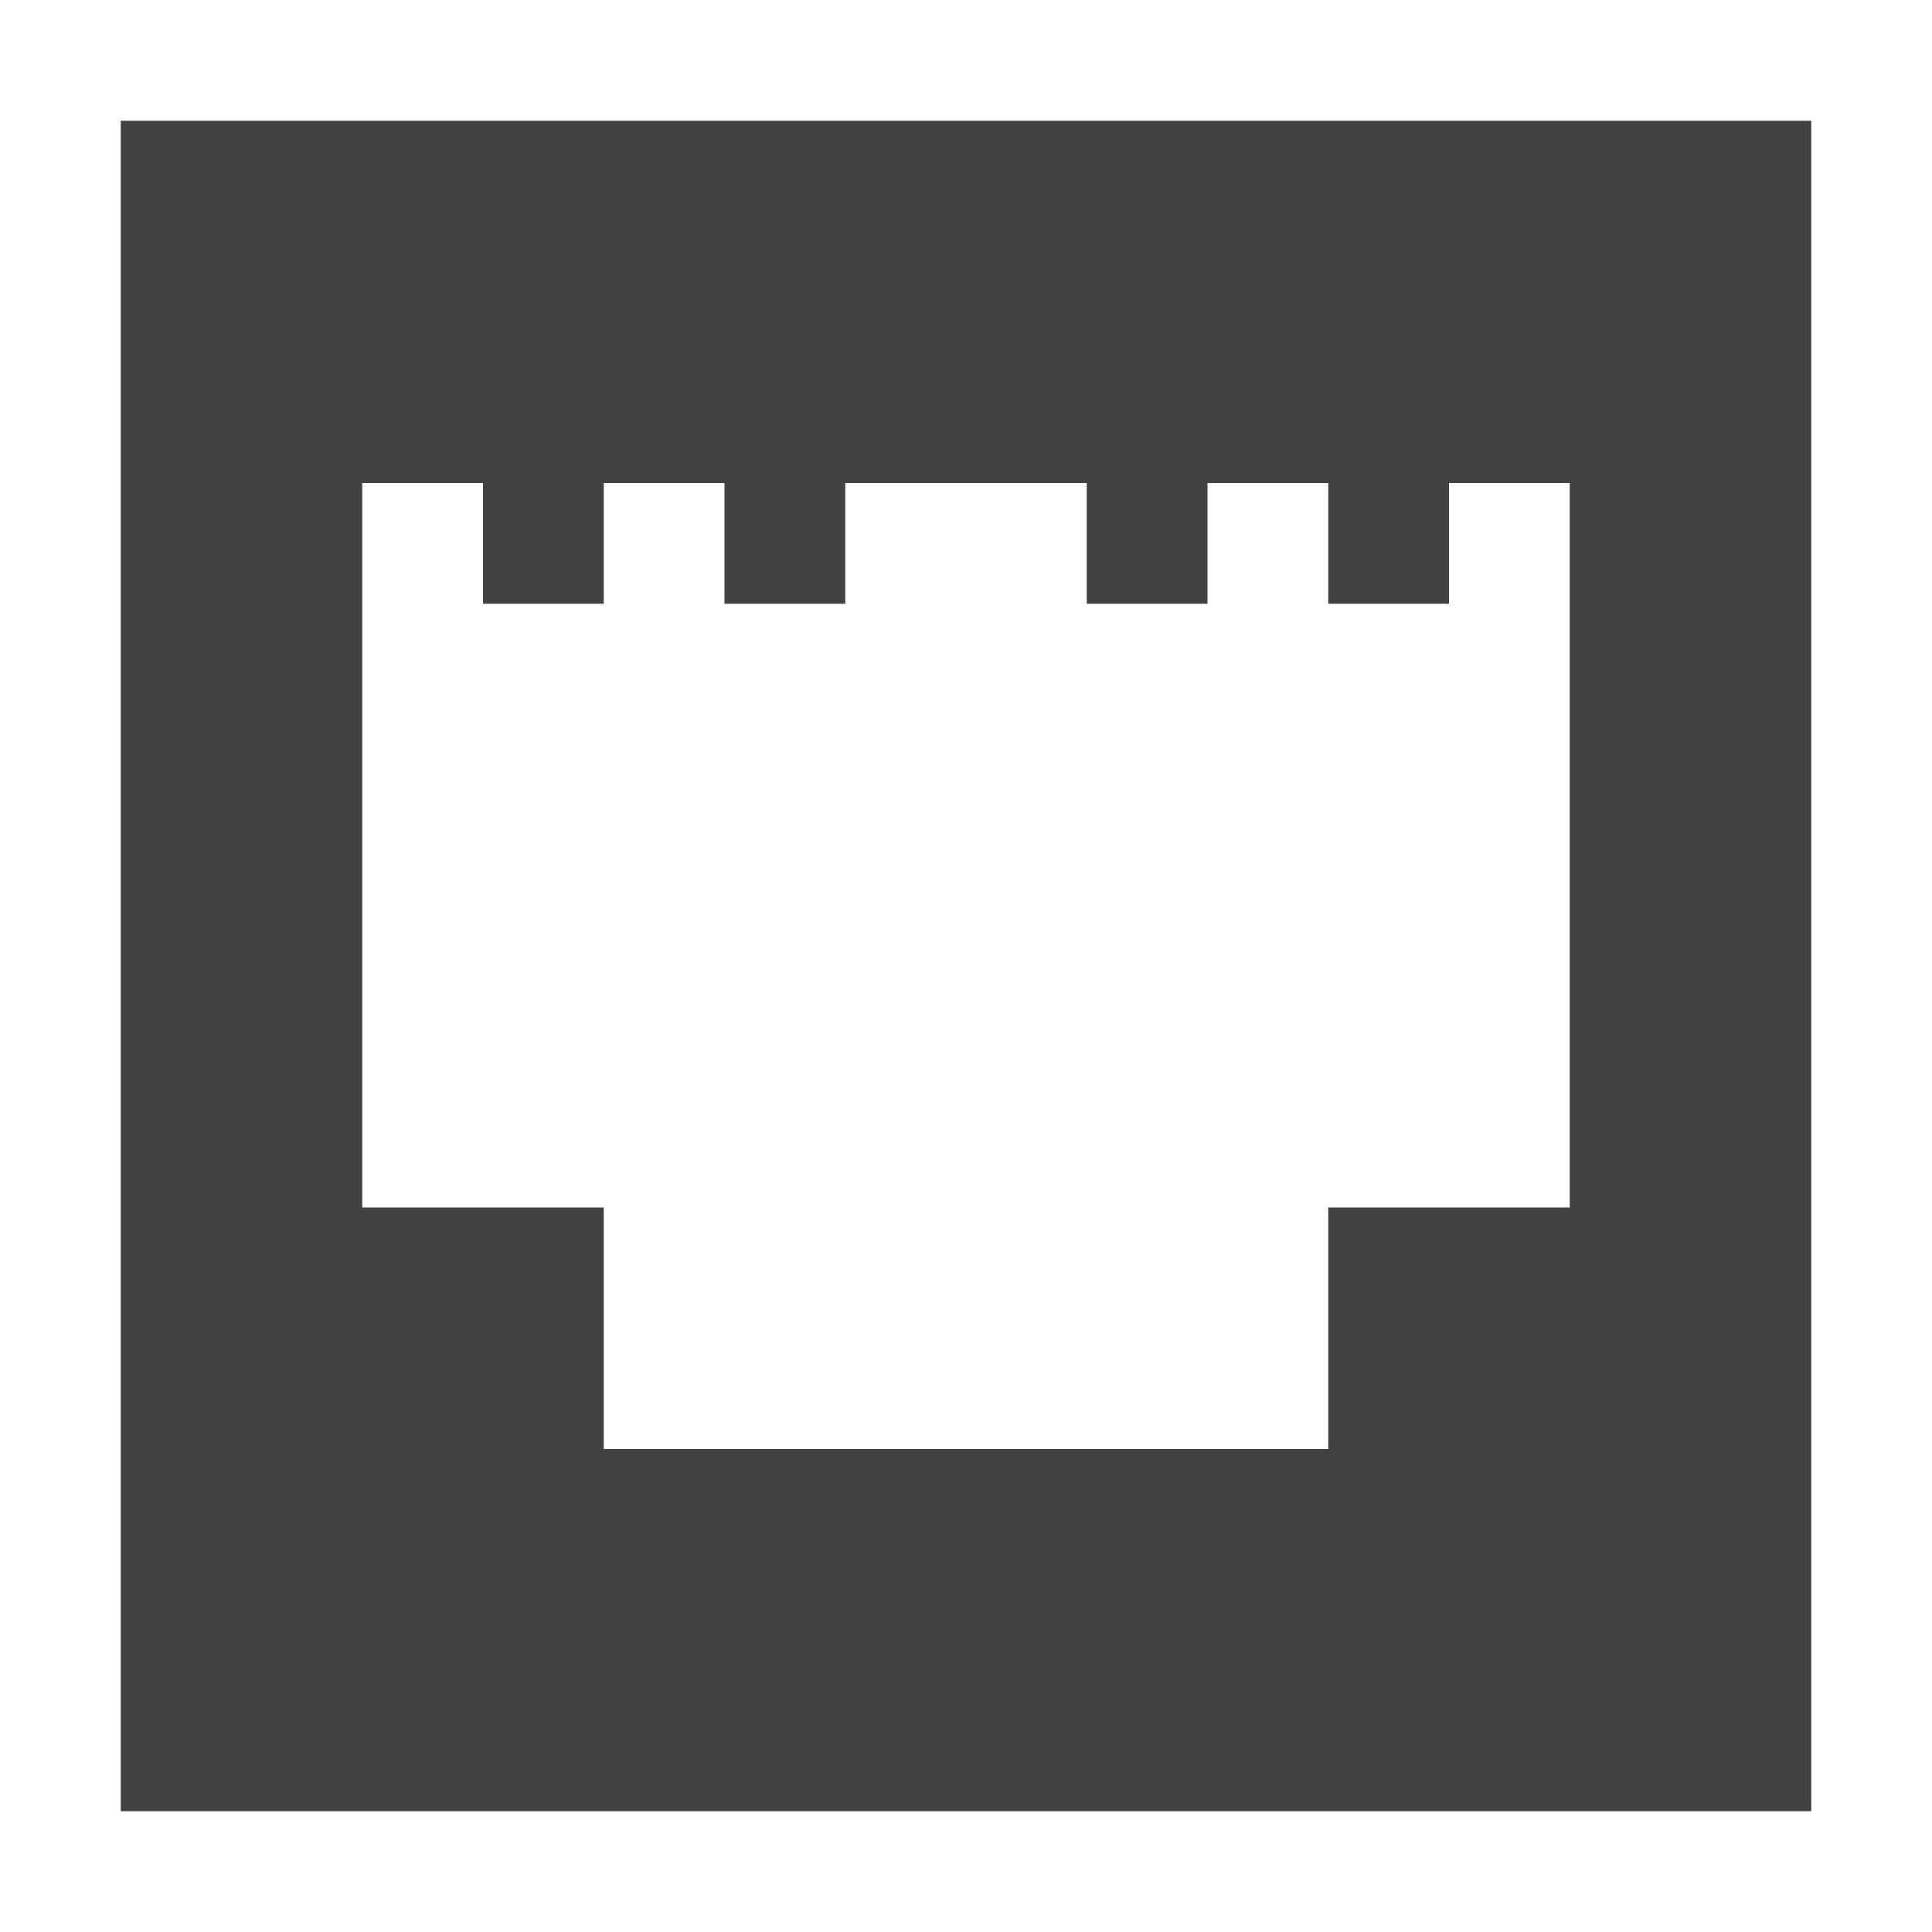
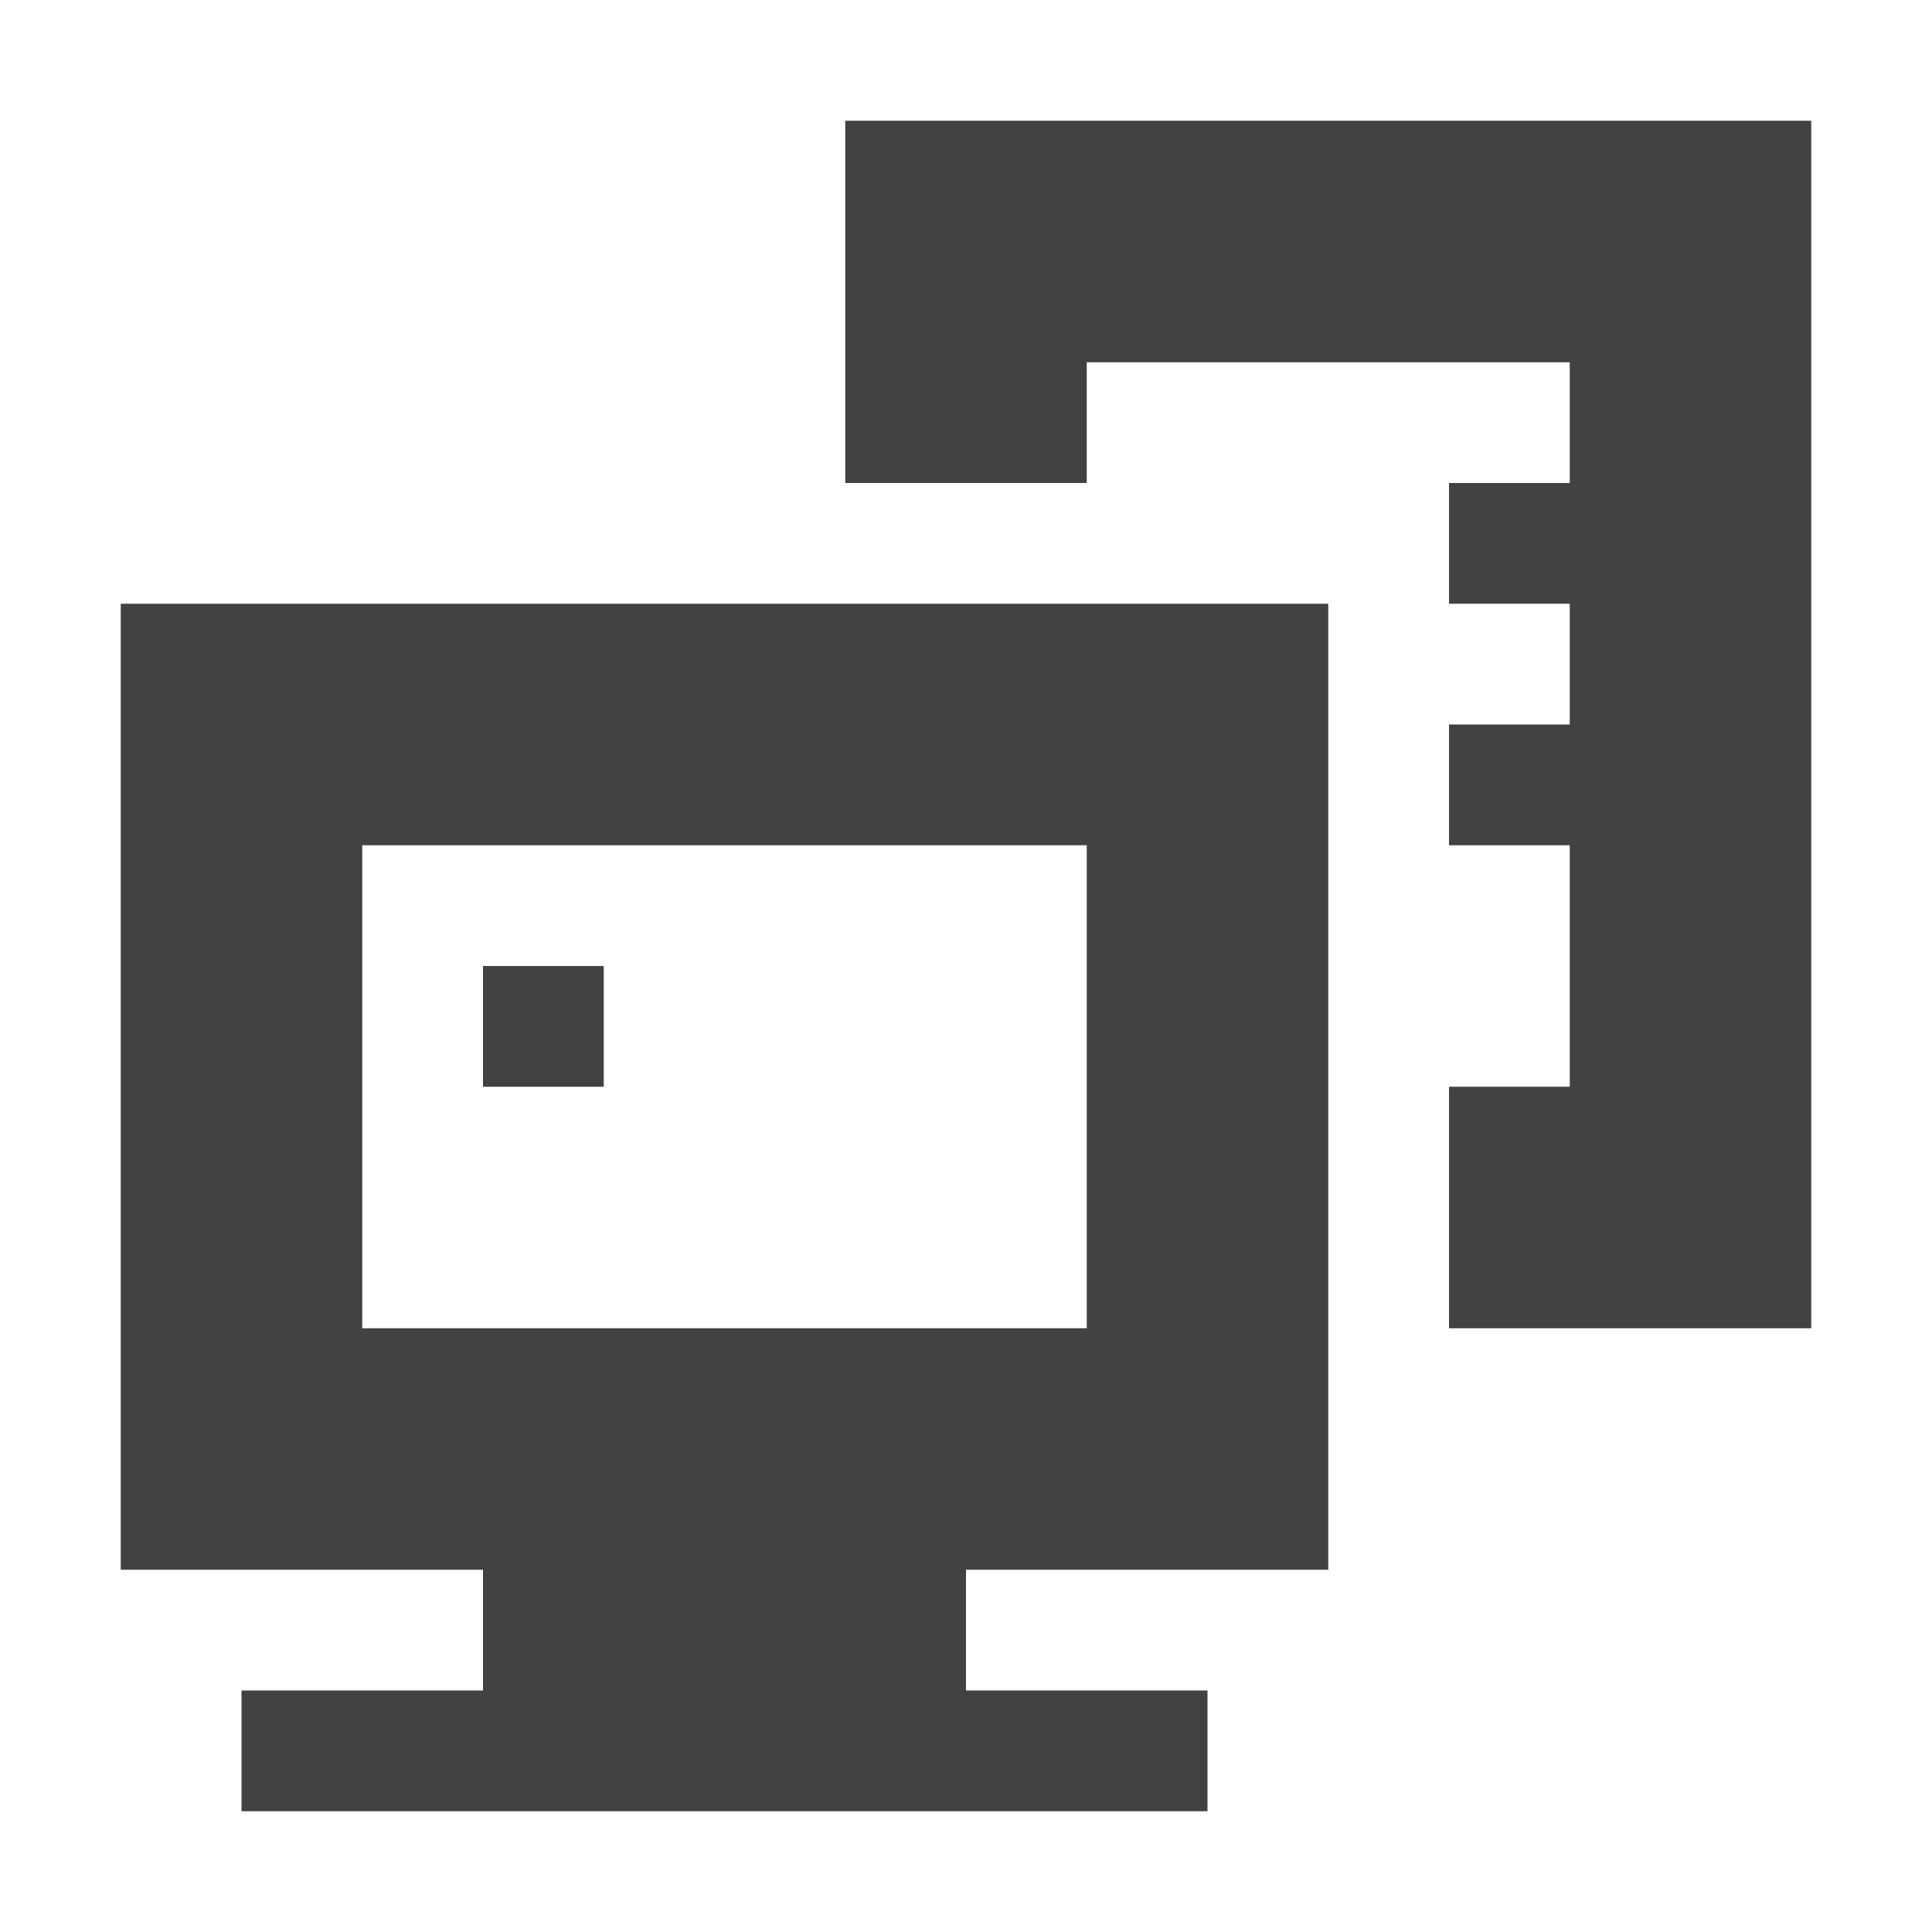
<svg xmlns="http://www.w3.org/2000/svg" width="16px" height="16px" viewBox="0 0 16 16" version="1.1">
  <g id="surface1">
    <defs>
      <style id="current-color-scheme" type="text/css">
   .ColorScheme-Text { color:#424242; } .ColorScheme-Highlight { color:#eeeeee; }
  </style>
    </defs>
-     <path style="fill:currentColor" class="ColorScheme-Text" d="M 1 1 L 1 15 L 15 15 L 15 1 Z M 3 4 L 4 4 L 4 5 L 5 5 L 5 4 L 6 4 L 6 5 L 7 5 L 7 4 L 9 4 L 9 5 L 10 5 L 10 4 L 11 4 L 11 5 L 12 5 L 12 4 L 13 4 L 13 10 L 11 10 L 11 12 L 5 12 L 5 10 L 3 10 Z M 3 4 " />
+     <path style="fill:currentColor" class="ColorScheme-Text" d="M 7 1 L 7 4 L 9 4 L 9 3 L 13 3 L 13 4 L 12 4 L 12 5 L 13 5 L 13 6 L 12 6 L 12 7 L 13 7 L 13 9 L 12 9 L 12 11 L 15 11 L 15 1 Z M 1 5 L 1 13 L 4 13 L 4 14 L 2 14 L 2 15 L 10 15 L 10 14 L 8 14 L 8 13 L 11 13 L 11 5 Z M 3 7 L 9 7 L 9 11 L 3 11 Z M 4 8 L 4 9 L 5 9 L 5 8 Z M 4 8 " />
  </g>
</svg>
